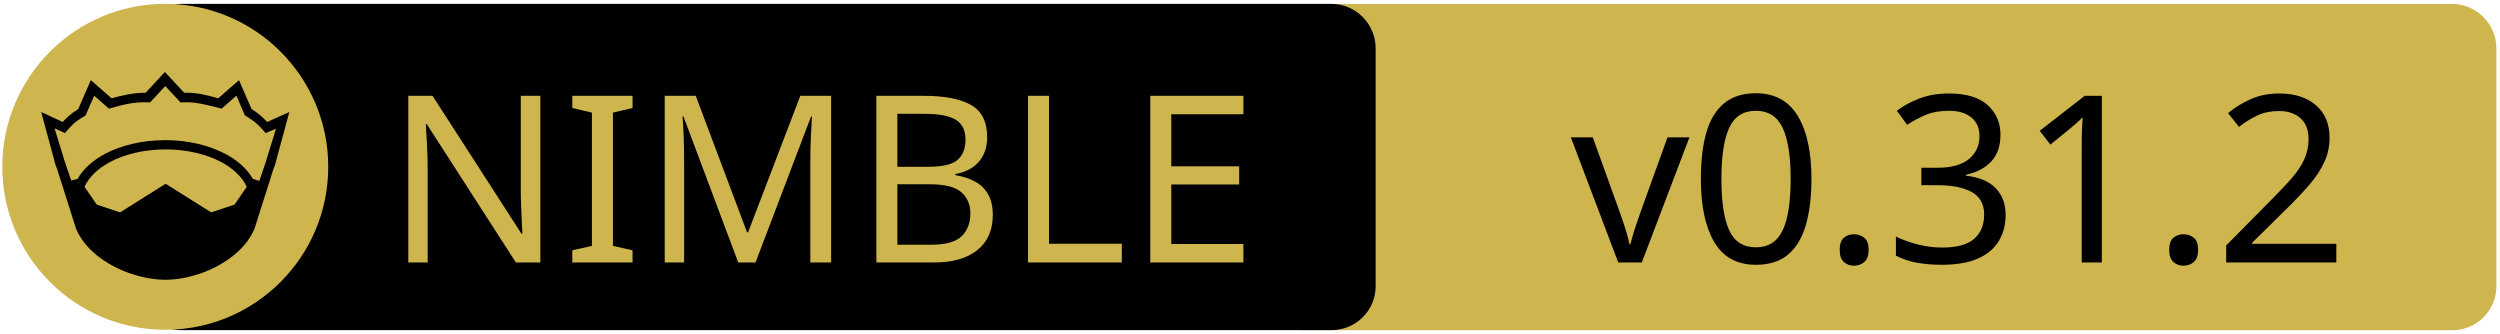
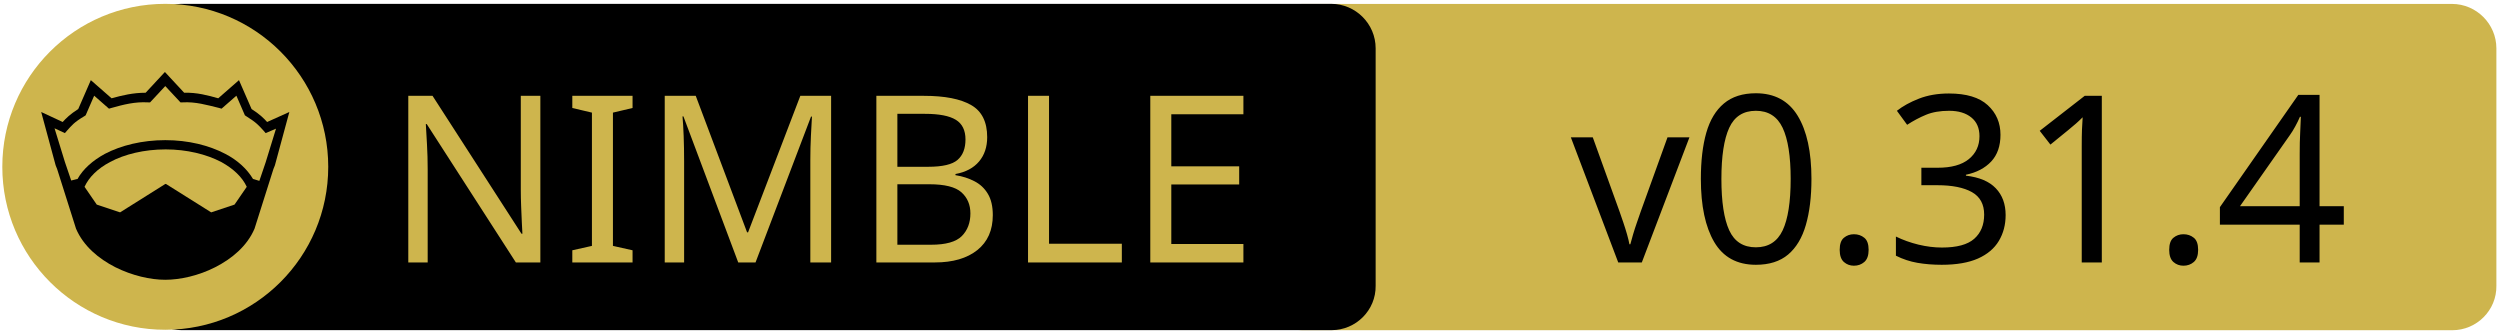
<svg xmlns="http://www.w3.org/2000/svg" xmlns:xlink="http://www.w3.org/1999/xlink" width="675" height="90" xml:space="preserve" version="1.1">
  <a xlink:href="https://github.com/elcritch/figdraw">
    <g>
      <path fill="#CEB54D" id="svg_15" d="m662.123,89.159l-310.5,0c-6.6,0 -12,-5.4 -12,-12l0,-64.1c0,-6.6 5.4,-12 12,-12l310.4,0c6.6,0 12,5.4 12,12l0,64.1c0.1,6.6 -5.3,12 -11.9,12z" />
      <path id="svg_1" d="m359.524,89.139l-310.5,0c-6.6,0 -12,-5.4 -12,-12l0,-64.1c0,-6.6 5.4,-12 12,-12l310.4,0c6.6,0 12,5.4 12,12l0,64.1c0.1,6.6 -5.3,12 -11.9,12z" />
      <rect id="svg_2" fill="none" height="45.9" width="315.3" class="st0" y="24.539" x="60.224" />
      <circle id="svg_4" fill="#CEB54D" r="44" cy="45.039" cx="44.624" class="st1" />
      <g id="XMLID_4_">
        <path id="svg_5" d="m78.124,30.239l-3.9,14.4l-0.4,1l-5.1,16.1c0,0 0,0 0,0c-2,4.7 -6.1,8.1 -10.6,10.4c-4.5,2.3 -9.5,3.4 -13.5,3.4c-4,0 -8.9,-1.1 -13.5,-3.4c-4.5,-2.3 -8.6,-5.7 -10.6,-10.4c0,0 0,0 0,0l-5.1,-16.1l-0.4,-1l-3.9,-14.4l5.8,2.7c0.9,-1 2,-2.1 4.2,-3.5l3.4,-7.8l5.6,4.9c2.9,-0.8 5.8,-1.5 9.2,-1.5l5.2,-5.6l5.2,5.6c3.4,-0.1 6.4,0.7 9.2,1.5l5.6,-4.9l3.4,7.8c2.2,1.4 3.3,2.5 4.2,3.5l6,-2.7z" />
        <g id="XMLID_6_">
          <g id="svg_6">
            <path id="svg_7" fill="#CEB54D" d="m66.624,50.439l-3.3,4.8l-6.3,2.1l-12.1,-7.6c-0.1,-0.1 -0.3,-0.1 -0.4,0l-12.1,7.6l-6.3,-2.1l-3.3,-4.8c1.2,-2.6 3.5,-4.9 6.9,-6.7c3.9,-2.1 9.2,-3.4 15,-3.4c5.7,0 11,1.3 15,3.4c3.3,1.8 5.7,4.1 6.9,6.7z" class="st1" />
          </g>
          <g id="svg_8" />
        </g>
        <g id="XMLID_5_">
          <g id="svg_9">
            <path id="svg_10" fill="#CEB54D" d="m74.524,34.739l-2.8,9.1l-1.7,5l-1.6,-0.5c0,0 -0.1,0 -0.1,0c-1.6,-2.7 -4.2,-5.1 -7.5,-6.8c-4.4,-2.3 -10,-3.7 -16.2,-3.7c-6.2,0 -11.9,1.4 -16.3,3.7c-3.3,1.8 -5.9,4.1 -7.4,6.8c0,0 -0.1,0 -0.1,0l-1.6,0.4l-1.7,-5l-2.8,-9.1l2.8,1.3l0.6,-0.7c1.2,-1.3 1.8,-2.2 4.7,-3.9l0.3,-0.2l2.3,-5.3l4,3.5l0.7,-0.2c3.2,-0.9 6.3,-1.7 9.8,-1.5l0.6,0l4.1,-4.4l4.1,4.4l0.6,0c3.5,-0.2 6.5,0.7 9.8,1.5l0.7,0.2l4,-3.5l2.3,5.3l0.3,0.2c2.9,1.8 3.5,2.6 4.7,3.9l0.6,0.7l2.8,-1.2z" class="st1" />
          </g>
          <g id="svg_11" />
        </g>
      </g>
      <text x="-442" y="-350.021" id="svg_16" font-size="63px" font-family="'PT Sans Caption', 'Tahoma', 'Helvetica Neue Medium', 'PT Sans', sans-serif" fill="#CEB54D" class="st1 st2 st3" transform="matrix(1 0 0 1 546.13 420.879)">NIMBLE</text>
-       <text x="-122.0" y="-350.012" id="svg_17" font-size="63.012px" font-family="'PT Sans Caption', 'Tahoma', 'Helvetica Neue Medium', 'PT Sans', sans-serif" fill="#000000" class="st1 st2 st3" transform="matrix(1 0 0 1 546.13 420.879)">v0.31.2</text>
+       <text x="-122.0" y="-350.012" id="svg_17" font-size="63.012px" font-family="'PT Sans Caption', 'Tahoma', 'Helvetica Neue Medium', 'PT Sans', sans-serif" fill="#000000" class="st1 st2 st3" transform="matrix(1 0 0 1 546.13 420.879)">v0.31.4</text>
    </g>
  </a>
</svg>
